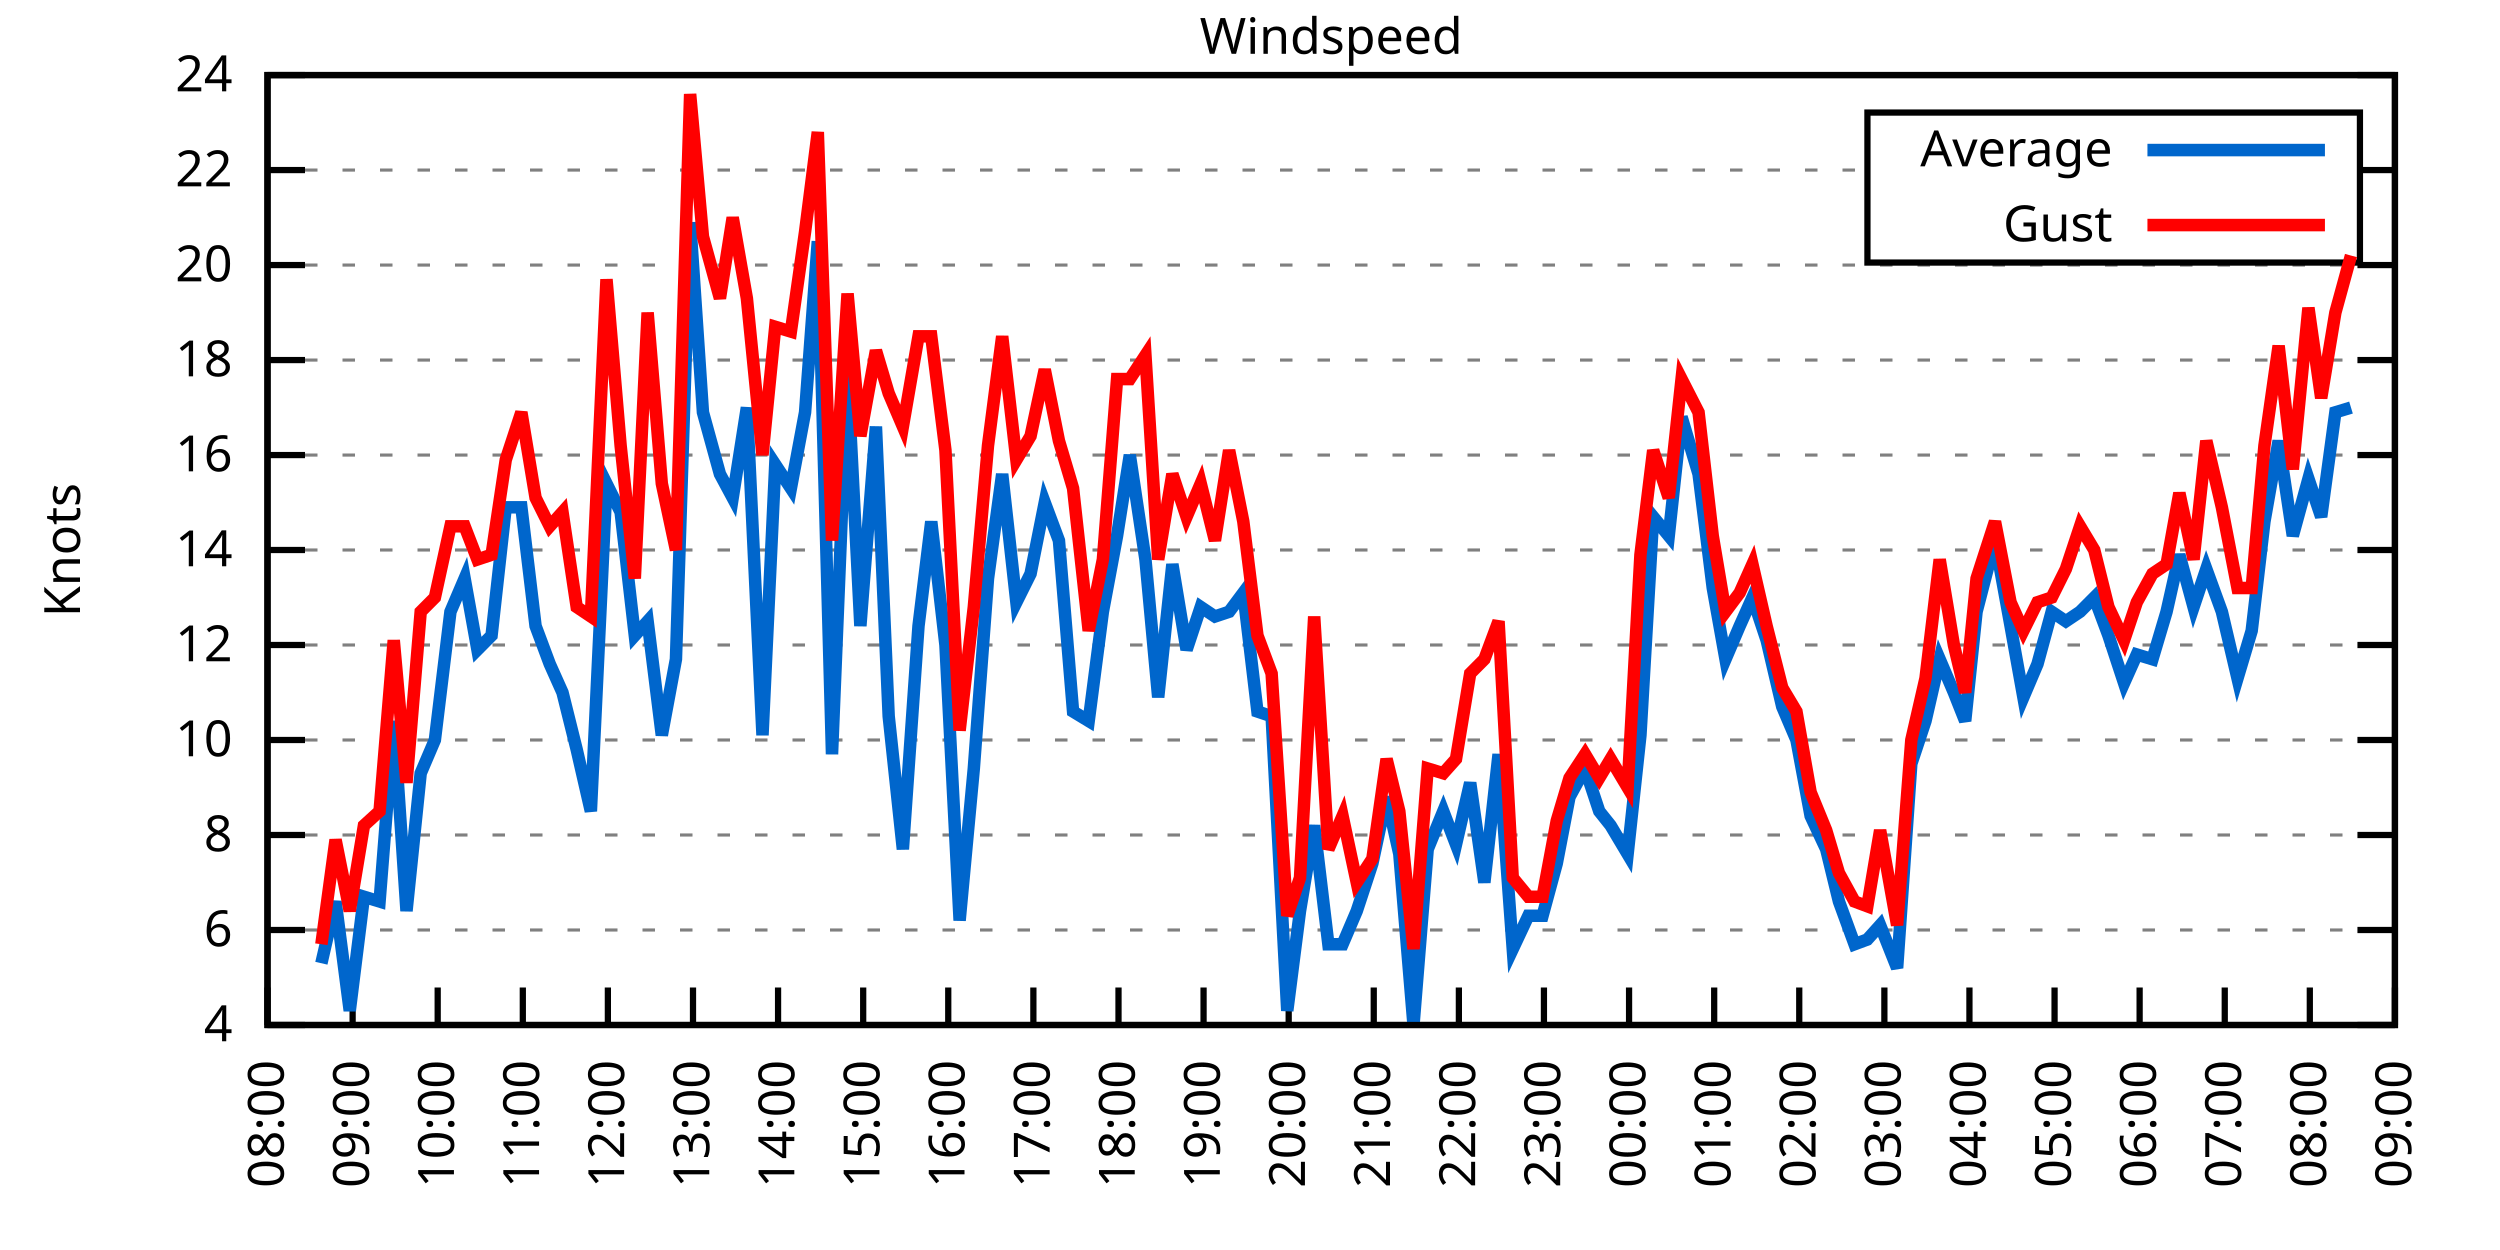
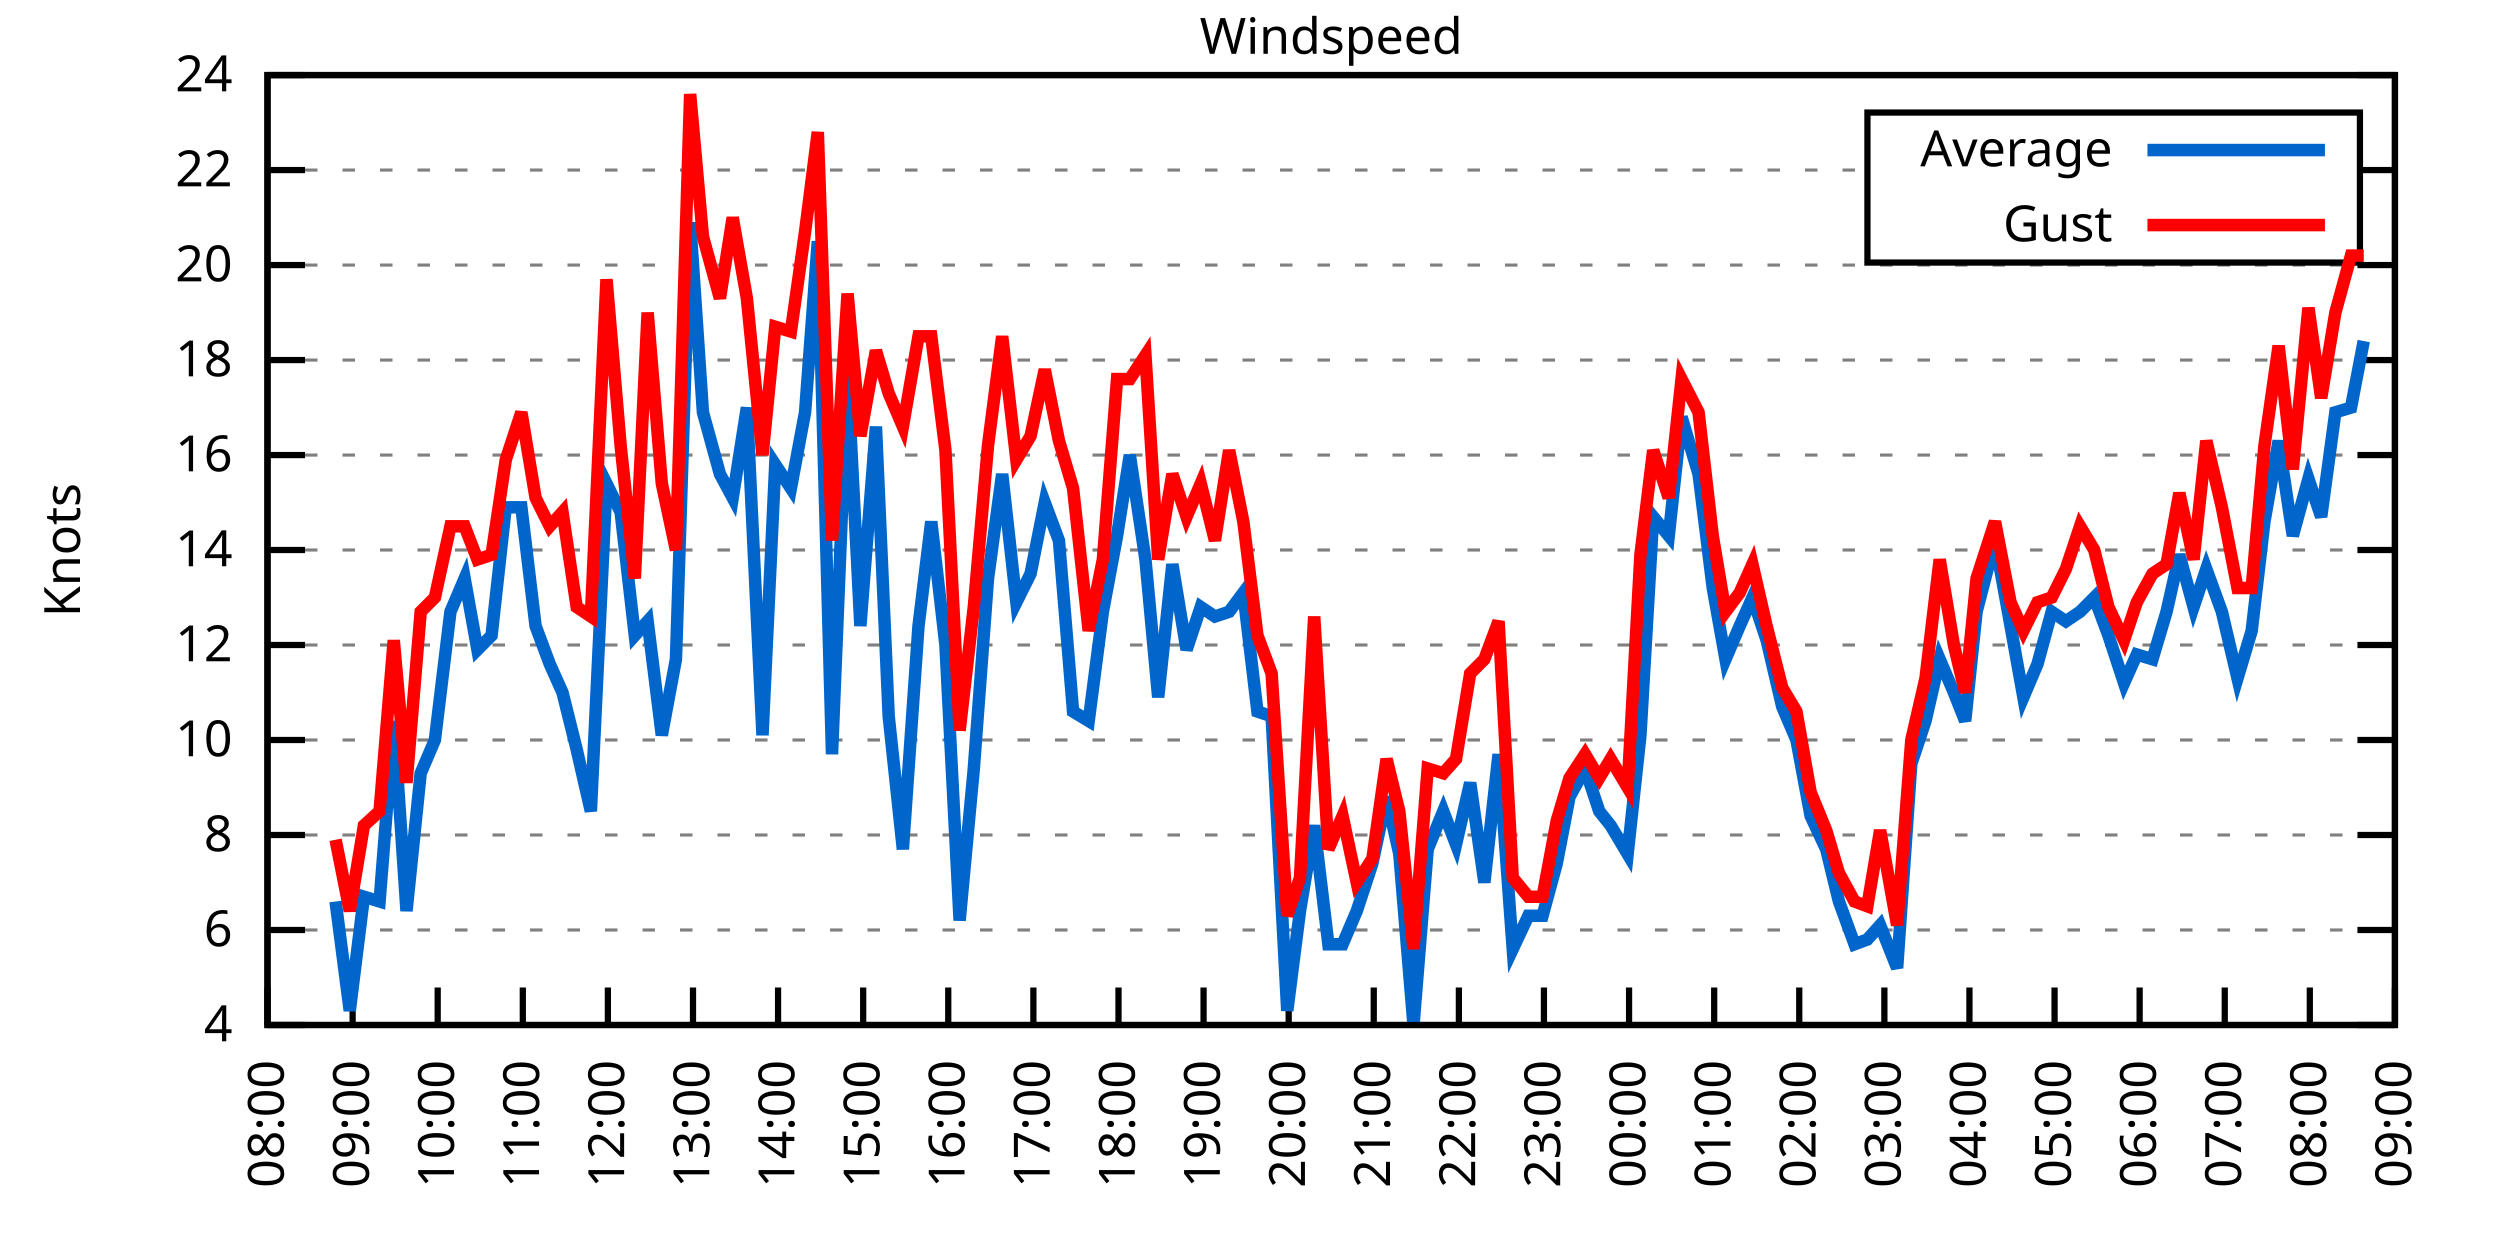
<svg xmlns="http://www.w3.org/2000/svg" xmlns:xlink="http://www.w3.org/1999/xlink" width="400" height="200" viewBox="0 0 400 200">
  <g id="gnuplot_canvas">
    <rect x="0" y="0" width="400" height="200" fill="none" />
    <defs>
      <circle id="gpDot" r="0.5" stroke-width="0.5" stroke="currentColor" />
      <path id="gpPt0" stroke-width="0.333" stroke="currentColor" d="M-1,0 h2 M0,-1 v2" />
      <path id="gpPt1" stroke-width="0.333" stroke="currentColor" d="M-1,-1 L1,1 M1,-1 L-1,1" />
      <path id="gpPt2" stroke-width="0.333" stroke="currentColor" d="M-1,0 L1,0 M0,-1 L0,1 M-1,-1 L1,1 M-1,1 L1,-1" />
      <rect id="gpPt3" stroke-width="0.333" stroke="currentColor" x="-1" y="-1" width="2" height="2" />
      <rect id="gpPt4" stroke-width="0.333" stroke="currentColor" fill="currentColor" x="-1" y="-1" width="2" height="2" />
      <circle id="gpPt5" stroke-width="0.333" stroke="currentColor" cx="0" cy="0" r="1" />
      <use xlink:href="#gpPt5" id="gpPt6" fill="currentColor" stroke="none" />
      <path id="gpPt7" stroke-width="0.333" stroke="currentColor" d="M0,-1.33 L-1.33,0.67 L1.33,0.67 z" />
      <use xlink:href="#gpPt7" id="gpPt8" fill="currentColor" stroke="none" />
      <use xlink:href="#gpPt7" id="gpPt9" stroke="currentColor" transform="rotate(180)" />
      <use xlink:href="#gpPt9" id="gpPt10" fill="currentColor" stroke="none" />
      <use xlink:href="#gpPt3" id="gpPt11" stroke="currentColor" transform="rotate(45)" />
      <use xlink:href="#gpPt11" id="gpPt12" fill="currentColor" stroke="none" />
      <path id="gpPt13" stroke-width="0.333" stroke="currentColor" d="M0,1.330 L1.265,0.411 L0.782,-1.067 L-0.782,-1.076 L-1.265,0.411 z" />
      <use xlink:href="#gpPt13" id="gpPt14" fill="currentColor" stroke="none" />
      <filter id="textbox" filterUnits="objectBoundingBox" x="0" y="0" height="1" width="1">
        <feFlood flood-color="white" flood-opacity="1" result="bgnd" />
        <feComposite in="SourceGraphic" in2="bgnd" operator="atop" />
      </filter>
      <filter id="greybox" filterUnits="objectBoundingBox" x="0" y="0" height="1" width="1">
        <feFlood flood-color="lightgrey" flood-opacity="1" result="grey" />
        <feComposite in="SourceGraphic" in2="grey" operator="atop" />
      </filter>
    </defs>
    <g fill="none" color="white" stroke="currentColor" stroke-width="1.00" stroke-linecap="butt" stroke-linejoin="miter">
</g>
    <g fill="none" color="black" stroke="currentColor" stroke-width="1.00" stroke-linecap="butt" stroke-linejoin="miter">
      <g stroke="none" shape-rendering="crispEdges">
        <polygon fill="rgb(255, 255, 255)" points="42.80,164.00 383.18,164.00 383.18,12.02 42.80,12.02 " />
      </g>
    </g>
    <g fill="none" color="black" stroke="currentColor" stroke-width="1.00" stroke-linecap="butt" stroke-linejoin="miter">
</g>
    <g fill="none" color="black" stroke="black" stroke-width="0.50" stroke-linecap="butt" stroke-linejoin="miter">
</g>
    <g fill="none" color="gray" stroke="currentColor" stroke-width="0.50" stroke-linecap="butt" stroke-linejoin="miter">
      <path stroke="gray" stroke-dasharray="2,4" class="gridline" d="M42.80,164.00 L383.19,164.00  " />
    </g>
    <g fill="none" color="gray" stroke="gray" stroke-width="1.00" stroke-linecap="butt" stroke-linejoin="miter">
</g>
    <g fill="none" color="black" stroke="currentColor" stroke-width="1.00" stroke-linecap="butt" stroke-linejoin="miter">
      <path stroke="black" d="M42.80,164.00 L48.80,164.00 M383.19,164.00 L377.19,164.00  " />
      <g transform="translate(37.20,166.60)" stroke="none" fill="black" font-family="Sans" font-size="8.00" text-anchor="end">
        <text>
          <tspan font-family="Sans"> 4</tspan>
        </text>
      </g>
    </g>
    <g fill="none" color="black" stroke="currentColor" stroke-width="1.00" stroke-linecap="butt" stroke-linejoin="miter">
</g>
    <g fill="none" color="black" stroke="black" stroke-width="0.50" stroke-linecap="butt" stroke-linejoin="miter">
</g>
    <g fill="none" color="gray" stroke="currentColor" stroke-width="0.50" stroke-linecap="butt" stroke-linejoin="miter">
      <path stroke="gray" stroke-dasharray="2,4" class="gridline" d="M42.80,148.80 L383.19,148.80  " />
    </g>
    <g fill="none" color="gray" stroke="gray" stroke-width="1.00" stroke-linecap="butt" stroke-linejoin="miter">
</g>
    <g fill="none" color="black" stroke="currentColor" stroke-width="1.00" stroke-linecap="butt" stroke-linejoin="miter">
      <path stroke="black" d="M42.80,148.80 L48.80,148.80 M383.19,148.80 L377.19,148.80  " />
      <g transform="translate(37.20,151.40)" stroke="none" fill="black" font-family="Sans" font-size="8.00" text-anchor="end">
        <text>
          <tspan font-family="Sans"> 6</tspan>
        </text>
      </g>
    </g>
    <g fill="none" color="black" stroke="currentColor" stroke-width="1.00" stroke-linecap="butt" stroke-linejoin="miter">
</g>
    <g fill="none" color="black" stroke="black" stroke-width="0.50" stroke-linecap="butt" stroke-linejoin="miter">
</g>
    <g fill="none" color="gray" stroke="currentColor" stroke-width="0.50" stroke-linecap="butt" stroke-linejoin="miter">
      <path stroke="gray" stroke-dasharray="2,4" class="gridline" d="M42.80,133.60 L383.19,133.60  " />
    </g>
    <g fill="none" color="gray" stroke="gray" stroke-width="1.00" stroke-linecap="butt" stroke-linejoin="miter">
</g>
    <g fill="none" color="black" stroke="currentColor" stroke-width="1.00" stroke-linecap="butt" stroke-linejoin="miter">
      <path stroke="black" d="M42.80,133.60 L48.80,133.60 M383.19,133.60 L377.19,133.60  " />
      <g transform="translate(37.20,136.20)" stroke="none" fill="black" font-family="Sans" font-size="8.00" text-anchor="end">
        <text>
          <tspan font-family="Sans"> 8</tspan>
        </text>
      </g>
    </g>
    <g fill="none" color="black" stroke="currentColor" stroke-width="1.00" stroke-linecap="butt" stroke-linejoin="miter">
</g>
    <g fill="none" color="black" stroke="black" stroke-width="0.50" stroke-linecap="butt" stroke-linejoin="miter">
</g>
    <g fill="none" color="gray" stroke="currentColor" stroke-width="0.50" stroke-linecap="butt" stroke-linejoin="miter">
      <path stroke="gray" stroke-dasharray="2,4" class="gridline" d="M42.80,118.40 L383.19,118.40  " />
    </g>
    <g fill="none" color="gray" stroke="gray" stroke-width="1.00" stroke-linecap="butt" stroke-linejoin="miter">
</g>
    <g fill="none" color="black" stroke="currentColor" stroke-width="1.00" stroke-linecap="butt" stroke-linejoin="miter">
      <path stroke="black" d="M42.80,118.40 L48.80,118.40 M383.19,118.40 L377.19,118.40  " />
      <g transform="translate(37.20,121.00)" stroke="none" fill="black" font-family="Sans" font-size="8.00" text-anchor="end">
        <text>
          <tspan font-family="Sans"> 10</tspan>
        </text>
      </g>
    </g>
    <g fill="none" color="black" stroke="currentColor" stroke-width="1.00" stroke-linecap="butt" stroke-linejoin="miter">
</g>
    <g fill="none" color="black" stroke="black" stroke-width="0.50" stroke-linecap="butt" stroke-linejoin="miter">
</g>
    <g fill="none" color="gray" stroke="currentColor" stroke-width="0.50" stroke-linecap="butt" stroke-linejoin="miter">
      <path stroke="gray" stroke-dasharray="2,4" class="gridline" d="M42.80,103.20 L383.19,103.20  " />
    </g>
    <g fill="none" color="gray" stroke="gray" stroke-width="1.00" stroke-linecap="butt" stroke-linejoin="miter">
</g>
    <g fill="none" color="black" stroke="currentColor" stroke-width="1.00" stroke-linecap="butt" stroke-linejoin="miter">
      <path stroke="black" d="M42.80,103.20 L48.80,103.20 M383.19,103.20 L377.19,103.20  " />
      <g transform="translate(37.20,105.80)" stroke="none" fill="black" font-family="Sans" font-size="8.00" text-anchor="end">
        <text>
          <tspan font-family="Sans"> 12</tspan>
        </text>
      </g>
    </g>
    <g fill="none" color="black" stroke="currentColor" stroke-width="1.00" stroke-linecap="butt" stroke-linejoin="miter">
</g>
    <g fill="none" color="black" stroke="black" stroke-width="0.50" stroke-linecap="butt" stroke-linejoin="miter">
</g>
    <g fill="none" color="gray" stroke="currentColor" stroke-width="0.50" stroke-linecap="butt" stroke-linejoin="miter">
      <path stroke="gray" stroke-dasharray="2,4" class="gridline" d="M42.80,88.00 L383.19,88.00  " />
    </g>
    <g fill="none" color="gray" stroke="gray" stroke-width="1.00" stroke-linecap="butt" stroke-linejoin="miter">
</g>
    <g fill="none" color="black" stroke="currentColor" stroke-width="1.00" stroke-linecap="butt" stroke-linejoin="miter">
      <path stroke="black" d="M42.80,88.00 L48.80,88.00 M383.19,88.00 L377.19,88.00  " />
      <g transform="translate(37.20,90.60)" stroke="none" fill="black" font-family="Sans" font-size="8.00" text-anchor="end">
        <text>
          <tspan font-family="Sans"> 14</tspan>
        </text>
      </g>
    </g>
    <g fill="none" color="black" stroke="currentColor" stroke-width="1.00" stroke-linecap="butt" stroke-linejoin="miter">
</g>
    <g fill="none" color="black" stroke="black" stroke-width="0.50" stroke-linecap="butt" stroke-linejoin="miter">
</g>
    <g fill="none" color="gray" stroke="currentColor" stroke-width="0.50" stroke-linecap="butt" stroke-linejoin="miter">
      <path stroke="gray" stroke-dasharray="2,4" class="gridline" d="M42.80,72.81 L383.19,72.81  " />
    </g>
    <g fill="none" color="gray" stroke="gray" stroke-width="1.00" stroke-linecap="butt" stroke-linejoin="miter">
</g>
    <g fill="none" color="black" stroke="currentColor" stroke-width="1.00" stroke-linecap="butt" stroke-linejoin="miter">
      <path stroke="black" d="M42.80,72.81 L48.80,72.81 M383.19,72.81 L377.19,72.81  " />
      <g transform="translate(37.20,75.41)" stroke="none" fill="black" font-family="Sans" font-size="8.00" text-anchor="end">
        <text>
          <tspan font-family="Sans"> 16</tspan>
        </text>
      </g>
    </g>
    <g fill="none" color="black" stroke="currentColor" stroke-width="1.00" stroke-linecap="butt" stroke-linejoin="miter">
</g>
    <g fill="none" color="black" stroke="black" stroke-width="0.50" stroke-linecap="butt" stroke-linejoin="miter">
</g>
    <g fill="none" color="gray" stroke="currentColor" stroke-width="0.50" stroke-linecap="butt" stroke-linejoin="miter">
      <path stroke="gray" stroke-dasharray="2,4" class="gridline" d="M42.80,57.61 L383.19,57.61  " />
    </g>
    <g fill="none" color="gray" stroke="gray" stroke-width="1.00" stroke-linecap="butt" stroke-linejoin="miter">
</g>
    <g fill="none" color="black" stroke="currentColor" stroke-width="1.00" stroke-linecap="butt" stroke-linejoin="miter">
      <path stroke="black" d="M42.80,57.61 L48.80,57.61 M383.19,57.61 L377.19,57.61  " />
      <g transform="translate(37.20,60.21)" stroke="none" fill="black" font-family="Sans" font-size="8.00" text-anchor="end">
        <text>
          <tspan font-family="Sans"> 18</tspan>
        </text>
      </g>
    </g>
    <g fill="none" color="black" stroke="currentColor" stroke-width="1.00" stroke-linecap="butt" stroke-linejoin="miter">
</g>
    <g fill="none" color="black" stroke="black" stroke-width="0.50" stroke-linecap="butt" stroke-linejoin="miter">
</g>
    <g fill="none" color="gray" stroke="currentColor" stroke-width="0.50" stroke-linecap="butt" stroke-linejoin="miter">
      <path stroke="gray" stroke-dasharray="2,4" class="gridline" d="M42.80,42.41 L383.19,42.41  " />
    </g>
    <g fill="none" color="gray" stroke="gray" stroke-width="1.00" stroke-linecap="butt" stroke-linejoin="miter">
</g>
    <g fill="none" color="black" stroke="currentColor" stroke-width="1.00" stroke-linecap="butt" stroke-linejoin="miter">
      <path stroke="black" d="M42.80,42.41 L48.80,42.41 M383.19,42.41 L377.19,42.41  " />
      <g transform="translate(37.20,45.01)" stroke="none" fill="black" font-family="Sans" font-size="8.00" text-anchor="end">
        <text>
          <tspan font-family="Sans"> 20</tspan>
        </text>
      </g>
    </g>
    <g fill="none" color="black" stroke="currentColor" stroke-width="1.00" stroke-linecap="butt" stroke-linejoin="miter">
</g>
    <g fill="none" color="black" stroke="black" stroke-width="0.50" stroke-linecap="butt" stroke-linejoin="miter">
</g>
    <g fill="none" color="gray" stroke="currentColor" stroke-width="0.50" stroke-linecap="butt" stroke-linejoin="miter">
      <path stroke="gray" stroke-dasharray="2,4" class="gridline" d="M42.80,27.21 L298.79,27.21 M377.59,27.21 L383.19,27.21  " />
    </g>
    <g fill="none" color="gray" stroke="gray" stroke-width="1.00" stroke-linecap="butt" stroke-linejoin="miter">
</g>
    <g fill="none" color="black" stroke="currentColor" stroke-width="1.00" stroke-linecap="butt" stroke-linejoin="miter">
      <path stroke="black" d="M42.80,27.21 L48.80,27.21 M383.19,27.21 L377.19,27.21  " />
      <g transform="translate(37.20,29.81)" stroke="none" fill="black" font-family="Sans" font-size="8.00" text-anchor="end">
        <text>
          <tspan font-family="Sans"> 22</tspan>
        </text>
      </g>
    </g>
    <g fill="none" color="black" stroke="currentColor" stroke-width="1.00" stroke-linecap="butt" stroke-linejoin="miter">
</g>
    <g fill="none" color="black" stroke="black" stroke-width="0.50" stroke-linecap="butt" stroke-linejoin="miter">
</g>
    <g fill="none" color="gray" stroke="currentColor" stroke-width="0.50" stroke-linecap="butt" stroke-linejoin="miter">
      <path stroke="gray" stroke-dasharray="2,4" class="gridline" d="M42.80,12.01 L383.19,12.01  " />
    </g>
    <g fill="none" color="gray" stroke="gray" stroke-width="1.00" stroke-linecap="butt" stroke-linejoin="miter">
</g>
    <g fill="none" color="black" stroke="currentColor" stroke-width="1.00" stroke-linecap="butt" stroke-linejoin="miter">
      <path stroke="black" d="M42.80,12.01 L48.80,12.01 M383.19,12.01 L377.19,12.01  " />
      <g transform="translate(37.20,14.61)" stroke="none" fill="black" font-family="Sans" font-size="8.00" text-anchor="end">
        <text>
          <tspan font-family="Sans"> 24</tspan>
        </text>
      </g>
    </g>
    <g fill="none" color="black" stroke="currentColor" stroke-width="1.00" stroke-linecap="butt" stroke-linejoin="miter">
      <path stroke="black" d="M42.80,164.00 L42.80,158.00  " />
      <g transform="translate(45.40,169.60) rotate(270.00)" stroke="none" fill="black" font-family="Sans" font-size="8.00" text-anchor="end">
        <text>
          <tspan font-family="Sans">08:00</tspan>
        </text>
      </g>
    </g>
    <g fill="none" color="black" stroke="currentColor" stroke-width="1.00" stroke-linecap="butt" stroke-linejoin="miter">
      <path stroke="black" d="M56.42,164.00 L56.42,158.00  " />
      <g transform="translate(59.02,169.60) rotate(270.00)" stroke="none" fill="black" font-family="Sans" font-size="8.00" text-anchor="end">
        <text>
          <tspan font-family="Sans">09:00</tspan>
        </text>
      </g>
    </g>
    <g fill="none" color="black" stroke="currentColor" stroke-width="1.00" stroke-linecap="butt" stroke-linejoin="miter">
      <path stroke="black" d="M70.03,164.00 L70.03,158.00  " />
      <g transform="translate(72.63,169.60) rotate(270.00)" stroke="none" fill="black" font-family="Sans" font-size="8.00" text-anchor="end">
        <text>
          <tspan font-family="Sans">10:00</tspan>
        </text>
      </g>
    </g>
    <g fill="none" color="black" stroke="currentColor" stroke-width="1.00" stroke-linecap="butt" stroke-linejoin="miter">
      <path stroke="black" d="M83.65,164.00 L83.65,158.00  " />
      <g transform="translate(86.25,169.60) rotate(270.00)" stroke="none" fill="black" font-family="Sans" font-size="8.00" text-anchor="end">
        <text>
          <tspan font-family="Sans">11:00</tspan>
        </text>
      </g>
    </g>
    <g fill="none" color="black" stroke="currentColor" stroke-width="1.00" stroke-linecap="butt" stroke-linejoin="miter">
      <path stroke="black" d="M97.26,164.00 L97.26,158.00  " />
      <g transform="translate(99.86,169.60) rotate(270.00)" stroke="none" fill="black" font-family="Sans" font-size="8.00" text-anchor="end">
        <text>
          <tspan font-family="Sans">12:00</tspan>
        </text>
      </g>
    </g>
    <g fill="none" color="black" stroke="currentColor" stroke-width="1.00" stroke-linecap="butt" stroke-linejoin="miter">
      <path stroke="black" d="M110.88,164.00 L110.88,158.00  " />
      <g transform="translate(113.48,169.60) rotate(270.00)" stroke="none" fill="black" font-family="Sans" font-size="8.00" text-anchor="end">
        <text>
          <tspan font-family="Sans">13:00</tspan>
        </text>
      </g>
    </g>
    <g fill="none" color="black" stroke="currentColor" stroke-width="1.00" stroke-linecap="butt" stroke-linejoin="miter">
      <path stroke="black" d="M124.49,164.00 L124.49,158.00  " />
      <g transform="translate(127.09,169.60) rotate(270.00)" stroke="none" fill="black" font-family="Sans" font-size="8.00" text-anchor="end">
        <text>
          <tspan font-family="Sans">14:00</tspan>
        </text>
      </g>
    </g>
    <g fill="none" color="black" stroke="currentColor" stroke-width="1.00" stroke-linecap="butt" stroke-linejoin="miter">
      <path stroke="black" d="M138.11,164.00 L138.11,158.00  " />
      <g transform="translate(140.71,169.60) rotate(270.00)" stroke="none" fill="black" font-family="Sans" font-size="8.00" text-anchor="end">
        <text>
          <tspan font-family="Sans">15:00</tspan>
        </text>
      </g>
    </g>
    <g fill="none" color="black" stroke="currentColor" stroke-width="1.00" stroke-linecap="butt" stroke-linejoin="miter">
      <path stroke="black" d="M151.72,164.00 L151.72,158.00  " />
      <g transform="translate(154.32,169.60) rotate(270.00)" stroke="none" fill="black" font-family="Sans" font-size="8.00" text-anchor="end">
        <text>
          <tspan font-family="Sans">16:00</tspan>
        </text>
      </g>
    </g>
    <g fill="none" color="black" stroke="currentColor" stroke-width="1.00" stroke-linecap="butt" stroke-linejoin="miter">
      <path stroke="black" d="M165.34,164.00 L165.34,158.00  " />
      <g transform="translate(167.94,169.60) rotate(270.00)" stroke="none" fill="black" font-family="Sans" font-size="8.00" text-anchor="end">
        <text>
          <tspan font-family="Sans">17:00</tspan>
        </text>
      </g>
    </g>
    <g fill="none" color="black" stroke="currentColor" stroke-width="1.00" stroke-linecap="butt" stroke-linejoin="miter">
      <path stroke="black" d="M178.96,164.00 L178.96,158.00  " />
      <g transform="translate(181.56,169.60) rotate(270.00)" stroke="none" fill="black" font-family="Sans" font-size="8.00" text-anchor="end">
        <text>
          <tspan font-family="Sans">18:00</tspan>
        </text>
      </g>
    </g>
    <g fill="none" color="black" stroke="currentColor" stroke-width="1.00" stroke-linecap="butt" stroke-linejoin="miter">
      <path stroke="black" d="M192.57,164.00 L192.57,158.00  " />
      <g transform="translate(195.17,169.60) rotate(270.00)" stroke="none" fill="black" font-family="Sans" font-size="8.00" text-anchor="end">
        <text>
          <tspan font-family="Sans">19:00</tspan>
        </text>
      </g>
    </g>
    <g fill="none" color="black" stroke="currentColor" stroke-width="1.00" stroke-linecap="butt" stroke-linejoin="miter">
      <path stroke="black" d="M206.19,164.00 L206.19,158.00  " />
      <g transform="translate(208.79,169.60) rotate(270.00)" stroke="none" fill="black" font-family="Sans" font-size="8.00" text-anchor="end">
        <text>
          <tspan font-family="Sans">20:00</tspan>
        </text>
      </g>
    </g>
    <g fill="none" color="black" stroke="currentColor" stroke-width="1.00" stroke-linecap="butt" stroke-linejoin="miter">
      <path stroke="black" d="M219.80,164.00 L219.80,158.00  " />
      <g transform="translate(222.40,169.60) rotate(270.00)" stroke="none" fill="black" font-family="Sans" font-size="8.00" text-anchor="end">
        <text>
          <tspan font-family="Sans">21:00</tspan>
        </text>
      </g>
    </g>
    <g fill="none" color="black" stroke="currentColor" stroke-width="1.00" stroke-linecap="butt" stroke-linejoin="miter">
      <path stroke="black" d="M233.42,164.00 L233.42,158.00  " />
      <g transform="translate(236.02,169.60) rotate(270.00)" stroke="none" fill="black" font-family="Sans" font-size="8.00" text-anchor="end">
        <text>
          <tspan font-family="Sans">22:00</tspan>
        </text>
      </g>
    </g>
    <g fill="none" color="black" stroke="currentColor" stroke-width="1.00" stroke-linecap="butt" stroke-linejoin="miter">
      <path stroke="black" d="M247.03,164.00 L247.03,158.00  " />
      <g transform="translate(249.63,169.60) rotate(270.00)" stroke="none" fill="black" font-family="Sans" font-size="8.00" text-anchor="end">
        <text>
          <tspan font-family="Sans">23:00</tspan>
        </text>
      </g>
    </g>
    <g fill="none" color="black" stroke="currentColor" stroke-width="1.00" stroke-linecap="butt" stroke-linejoin="miter">
      <path stroke="black" d="M260.65,164.00 L260.65,158.00  " />
      <g transform="translate(263.25,169.60) rotate(270.00)" stroke="none" fill="black" font-family="Sans" font-size="8.00" text-anchor="end">
        <text>
          <tspan font-family="Sans">00:00</tspan>
        </text>
      </g>
    </g>
    <g fill="none" color="black" stroke="currentColor" stroke-width="1.00" stroke-linecap="butt" stroke-linejoin="miter">
      <path stroke="black" d="M274.27,164.00 L274.27,158.00  " />
      <g transform="translate(276.87,169.60) rotate(270.00)" stroke="none" fill="black" font-family="Sans" font-size="8.00" text-anchor="end">
        <text>
          <tspan font-family="Sans">01:00</tspan>
        </text>
      </g>
    </g>
    <g fill="none" color="black" stroke="currentColor" stroke-width="1.00" stroke-linecap="butt" stroke-linejoin="miter">
      <path stroke="black" d="M287.88,164.00 L287.88,158.00  " />
      <g transform="translate(290.48,169.60) rotate(270.00)" stroke="none" fill="black" font-family="Sans" font-size="8.00" text-anchor="end">
        <text>
          <tspan font-family="Sans">02:00</tspan>
        </text>
      </g>
    </g>
    <g fill="none" color="black" stroke="currentColor" stroke-width="1.00" stroke-linecap="butt" stroke-linejoin="miter">
      <path stroke="black" d="M301.50,164.00 L301.50,158.00  " />
      <g transform="translate(304.10,169.60) rotate(270.00)" stroke="none" fill="black" font-family="Sans" font-size="8.00" text-anchor="end">
        <text>
          <tspan font-family="Sans">03:00</tspan>
        </text>
      </g>
    </g>
    <g fill="none" color="black" stroke="currentColor" stroke-width="1.00" stroke-linecap="butt" stroke-linejoin="miter">
      <path stroke="black" d="M315.11,164.00 L315.11,158.00  " />
      <g transform="translate(317.71,169.60) rotate(270.00)" stroke="none" fill="black" font-family="Sans" font-size="8.00" text-anchor="end">
        <text>
          <tspan font-family="Sans">04:00</tspan>
        </text>
      </g>
    </g>
    <g fill="none" color="black" stroke="currentColor" stroke-width="1.00" stroke-linecap="butt" stroke-linejoin="miter">
      <path stroke="black" d="M328.73,164.00 L328.73,158.00  " />
      <g transform="translate(331.33,169.60) rotate(270.00)" stroke="none" fill="black" font-family="Sans" font-size="8.00" text-anchor="end">
        <text>
          <tspan font-family="Sans">05:00</tspan>
        </text>
      </g>
    </g>
    <g fill="none" color="black" stroke="currentColor" stroke-width="1.00" stroke-linecap="butt" stroke-linejoin="miter">
      <path stroke="black" d="M342.34,164.00 L342.34,158.00  " />
      <g transform="translate(344.94,169.60) rotate(270.00)" stroke="none" fill="black" font-family="Sans" font-size="8.00" text-anchor="end">
        <text>
          <tspan font-family="Sans">06:00</tspan>
        </text>
      </g>
    </g>
    <g fill="none" color="black" stroke="currentColor" stroke-width="1.00" stroke-linecap="butt" stroke-linejoin="miter">
      <path stroke="black" d="M355.96,164.00 L355.96,158.00  " />
      <g transform="translate(358.56,169.60) rotate(270.00)" stroke="none" fill="black" font-family="Sans" font-size="8.00" text-anchor="end">
        <text>
          <tspan font-family="Sans">07:00</tspan>
        </text>
      </g>
    </g>
    <g fill="none" color="black" stroke="currentColor" stroke-width="1.00" stroke-linecap="butt" stroke-linejoin="miter">
      <path stroke="black" d="M369.57,164.00 L369.57,158.00  " />
      <g transform="translate(372.17,169.60) rotate(270.00)" stroke="none" fill="black" font-family="Sans" font-size="8.00" text-anchor="end">
        <text>
          <tspan font-family="Sans">08:00</tspan>
        </text>
      </g>
    </g>
    <g fill="none" color="black" stroke="currentColor" stroke-width="1.00" stroke-linecap="butt" stroke-linejoin="miter">
      <path stroke="black" d="M383.19,164.00 L383.19,158.00  " />
      <g transform="translate(385.79,169.60) rotate(270.00)" stroke="none" fill="black" font-family="Sans" font-size="8.00" text-anchor="end">
        <text>
          <tspan font-family="Sans">09:00</tspan>
        </text>
      </g>
    </g>
    <g fill="none" color="black" stroke="currentColor" stroke-width="1.00" stroke-linecap="butt" stroke-linejoin="miter">
</g>
    <g fill="none" color="black" stroke="currentColor" stroke-width="1.00" stroke-linecap="butt" stroke-linejoin="miter">
      <path stroke="black" d="M42.80,12.01 L42.80,164.00 L383.19,164.00 L383.19,12.01 L42.80,12.01 Z  " />
    </g>
    <g fill="none" color="black" stroke="currentColor" stroke-width="1.00" stroke-linecap="butt" stroke-linejoin="miter">
</g>
    <g fill="none" color="black" stroke="currentColor" stroke-width="1.00" stroke-linecap="butt" stroke-linejoin="miter">
      <path stroke="black" d="M298.79,42.01 L298.79,18.01 L377.59,18.01 L377.59,42.01 L298.79,42.01 Z  " />
    </g>
    <g id="Windspeed_plot_1">
      <g fill="none" color="white" stroke="black" stroke-width="2.00" stroke-linecap="butt" stroke-linejoin="miter">
</g>
      <g fill="none" color="black" stroke="currentColor" stroke-width="2.00" stroke-linecap="butt" stroke-linejoin="miter">
        <g transform="translate(337.99,26.61)" stroke="none" fill="black" font-family="Sans" font-size="8.00" text-anchor="end">
          <text>
            <tspan font-family="Sans">Average</tspan>
          </text>
        </g>
      </g>
      <g fill="none" color="black" stroke="currentColor" stroke-width="2.00" stroke-linecap="butt" stroke-linejoin="miter">
-         <path stroke="rgb(  0, 102, 204)" d="M343.59,24.01 L371.99,24.01 M51.42,154.12 L53.69,144.24 L55.96,161.72 L58.23,143.48 L60.73,144.24 L63.00,115.36   L65.04,145.76 L67.31,123.72 L69.58,118.40 L72.07,97.88 L74.34,92.56 L76.39,103.96 L78.65,101.68 L80.92,81.17   L83.42,81.17 L85.69,100.16 L87.96,106.24 L90.00,110.80 L92.27,119.92 L94.54,129.80 L97.04,77.37 L99.30,81.93   L101.57,101.68 L103.62,99.40 L105.89,117.64 L108.15,105.48 L110.42,35.57 L112.47,65.97 L115.19,75.85 L117.23,79.65   L119.50,65.21 L122.00,117.64 L124.04,74.33 L126.54,78.13 L128.81,65.97 L130.85,38.61 L133.12,120.68 L135.61,59.89   L137.66,100.16 L140.15,68.25 L142.19,114.60 L144.46,135.88 L146.96,100.16 L149.00,83.45 L151.27,103.20 L153.54,147.28   L155.81,122.96 L158.08,92.56 L160.35,75.85 L162.62,96.36 L164.89,91.80 L167.16,80.41 L169.43,86.49 L171.69,113.84   L174.19,115.36 L176.46,97.88 L178.73,85.73 L180.77,72.81 L183.27,89.52 L185.31,111.56 L187.58,90.28 L189.85,103.96   L192.12,97.12 L194.39,98.64 L196.66,97.88 L198.93,94.84 L201.19,113.84 L203.46,114.60 L205.96,161.72 L208.00,145.76   L210.27,132.08 L212.54,151.08 L214.81,151.08 L217.08,145.76 L219.58,138.16 L221.85,127.52 L223.89,136.64 L226.16,164.00   L228.43,135.88 L230.92,129.80 L232.96,135.12 L235.23,125.24 L237.50,141.20 L239.77,120.68 L242.04,151.84 L244.54,146.52   L246.81,146.52 L249.08,138.16 L251.12,127.52 L253.61,122.96 L255.88,129.80 L257.70,132.08 L260.42,136.64 L262.47,117.64   L264.51,82.69 L267.00,85.73 L269.05,66.73 L271.77,75.85 L274.04,94.08 L276.08,105.48 L278.35,100.16 L280.39,95.60   L282.66,102.44 L285.16,113.08 L287.43,118.40 L289.70,130.56 L292.19,135.88 L294.23,144.24 L296.73,151.08 L298.77,150.32   L300.82,148.04 L303.54,154.88 L305.81,122.20 L308.08,115.36 L310.35,105.48 L312.62,110.80 L314.43,115.36 L316.25,97.88   L319.20,86.49 L321.69,100.16 L323.74,111.56 L326.00,106.24 L328.27,97.88 L330.54,99.40 L332.81,97.88 L335.08,95.60   L337.35,101.68 L339.85,109.28 L341.89,104.72 L344.39,105.48 L346.65,97.88 L348.70,88.76 L350.97,97.12 L353.01,91.04   L355.50,97.88 L358.00,108.52 L360.27,100.92 L362.31,83.45 L364.58,70.53 L366.85,85.73 L369.35,76.61 L371.39,82.69   L373.66,65.97 L376.16,65.21  " />
+         <path stroke="rgb(  0, 102, 204)" d="M343.59,24.01 L371.99,24.01 M53.69,144.24 L55.96,161.72 L58.23,143.48 L60.73,144.24 L63.00,115.36 L65.04,145.76   L67.31,123.72 L69.58,118.40 L72.07,97.88 L74.34,92.56 L76.39,103.96 L78.65,101.68 L80.92,81.17 L83.42,81.17   L85.69,100.16 L87.96,106.24 L90.00,110.80 L92.27,119.92 L94.54,129.80 L97.04,77.37 L99.30,81.93 L101.57,101.68   L103.62,99.40 L105.89,117.64 L108.15,105.48 L110.42,35.57 L112.47,65.97 L115.19,75.85 L117.23,79.65 L119.50,65.21   L122.00,117.64 L124.04,74.33 L126.54,78.13 L128.81,65.97 L130.85,38.61 L133.12,120.68 L135.61,59.89 L137.66,100.16   L140.15,68.25 L142.19,114.60 L144.46,135.88 L146.96,100.16 L149.00,83.45 L151.27,103.20 L153.54,147.28 L155.81,122.96   L158.08,92.56 L160.35,75.85 L162.62,96.36 L164.89,91.80 L167.16,80.41 L169.43,86.49 L171.69,113.84 L174.19,115.36   L176.46,97.88 L178.73,85.73 L180.77,72.81 L183.27,89.52 L185.31,111.56 L187.58,90.28 L189.85,103.96 L192.12,97.12   L194.39,98.64 L196.66,97.88 L198.93,94.84 L201.19,113.84 L203.46,114.60 L205.96,161.72 L208.00,145.76 L210.27,132.08   L212.54,151.08 L214.81,151.08 L217.08,145.76 L219.58,138.16 L221.85,127.52 L223.89,136.64 L226.16,164.00 L228.43,135.88   L230.92,129.80 L232.96,135.12 L235.23,125.24 L237.50,141.20 L239.77,120.68 L242.04,151.84 L244.54,146.52 L246.81,146.52   L249.08,138.16 L251.12,127.52 L253.61,122.96 L255.88,129.80 L257.70,132.08 L260.42,136.64 L262.47,117.64 L264.51,82.69   L267.00,85.73 L269.05,66.73 L271.77,75.85 L274.04,94.08 L276.08,105.48 L278.35,100.16 L280.39,95.60 L282.66,102.44   L285.16,113.08 L287.43,118.40 L289.70,130.56 L292.19,135.88 L294.23,144.24 L296.73,151.08 L298.77,150.32 L300.82,148.04   L303.54,154.88 L305.81,122.20 L308.08,115.36 L310.35,105.48 L312.62,110.80 L314.43,115.36 L316.25,97.88 L319.20,86.49   L321.69,100.16 L323.74,111.56 L326.00,106.24 L328.27,97.88 L330.54,99.40 L332.81,97.88 L335.08,95.60 L337.35,101.68   L339.85,109.28 L341.89,104.72 L344.39,105.48 L346.65,97.88 L348.70,88.76 L350.97,97.12 L353.01,91.04 L355.50,97.88   L358.00,108.52 L360.27,100.92 L362.31,83.45 L364.58,70.53 L366.85,85.73 L369.35,76.61 L371.39,82.69 L373.66,65.97   L376.16,65.21 L378.20,54.57  " />
      </g>
    </g>
    <g id="Windspeed_plot_2">
      <g fill="none" color="black" stroke="currentColor" stroke-width="2.00" stroke-linecap="butt" stroke-linejoin="miter">
        <g transform="translate(337.99,38.61)" stroke="none" fill="black" font-family="Sans" font-size="8.00" text-anchor="end">
          <text>
            <tspan font-family="Sans">Gust</tspan>
          </text>
        </g>
      </g>
      <g fill="none" color="black" stroke="currentColor" stroke-width="2.00" stroke-linecap="butt" stroke-linejoin="miter">
-         <path stroke="rgb(255,   0,   0)" d="M343.59,36.01 L371.99,36.01 M51.42,151.08 L53.69,134.36 L55.96,145.76 L58.23,132.08 L60.73,129.80 L63.00,102.44   L65.04,125.24 L67.31,97.88 L69.58,95.60 L72.07,84.21 L74.34,84.21 L76.39,89.52 L78.65,88.76 L80.92,73.57   L83.42,65.97 L85.69,79.65 L87.96,84.21 L90.00,81.93 L92.27,97.12 L94.54,98.64 L97.04,44.69 L99.30,71.29   L101.57,92.56 L103.62,50.01 L105.89,77.37 L108.15,88.00 L110.42,15.05 L112.47,37.85 L115.19,47.73 L117.23,34.81   L119.50,47.73 L122.00,72.81 L124.04,52.29 L126.54,53.05 L128.81,37.09 L130.85,21.13 L133.12,86.49 L135.61,46.97   L137.66,69.77 L140.15,56.09 L142.19,62.93 L144.46,68.25 L146.96,53.81 L149.00,53.81 L151.27,72.05 L153.54,116.88   L155.81,97.12 L158.08,71.29 L160.35,53.81 L162.62,73.57 L164.89,69.77 L167.16,59.13 L169.43,70.53 L171.69,78.13   L174.19,100.92 L176.46,89.52 L178.73,60.65 L180.77,60.65 L183.27,56.85 L185.31,89.52 L187.58,75.85 L189.85,82.69   L192.12,77.37 L194.39,86.49 L196.66,72.05 L198.93,83.45 L201.19,101.68 L203.46,107.76 L205.96,146.52 L208.00,140.44   L210.27,98.64 L212.54,135.88 L214.81,130.56 L217.08,141.20 L219.58,137.40 L221.85,121.44 L223.89,129.80 L226.16,151.84   L228.43,122.96 L230.92,123.72 L232.96,121.44 L235.23,107.76 L237.50,105.48 L239.77,99.40 L242.04,140.44 L244.54,143.48   L246.81,143.48 L249.08,131.32 L251.12,124.48 L253.61,120.68 L255.88,124.48 L257.70,121.44 L260.42,126.00 L262.47,88.76   L264.51,72.05 L267.00,79.65 L269.05,60.65 L271.77,65.97 L274.04,85.73 L276.08,97.88 L278.35,94.84 L280.39,90.28   L282.66,100.16 L285.16,110.04 L287.43,113.84 L289.70,126.76 L292.19,132.84 L294.23,139.68 L296.73,144.24 L298.77,145.00   L300.82,132.84 L303.54,148.04 L305.81,118.40 L308.08,108.52 L310.35,89.52 L312.62,103.20 L314.43,110.80 L316.25,92.56   L319.20,83.45 L321.69,96.36 L323.74,100.92 L326.00,96.36 L328.27,95.60 L330.54,91.04 L332.81,84.21 L335.08,88.00   L337.35,97.12 L339.85,102.44 L341.89,96.36 L344.39,91.80 L346.65,90.28 L348.70,78.89 L350.97,89.52 L353.01,70.53   L355.50,81.17 L358.00,94.08 L360.27,94.08 L362.31,71.29 L364.58,55.33 L366.85,75.09 L369.35,49.25 L371.39,63.69   L373.66,50.01 L376.16,40.89  " />
+         <path stroke="rgb(255,   0,   0)" d="M343.59,36.01 L371.99,36.01 M53.69,134.36 L55.96,145.76 L58.23,132.08 L60.73,129.80 L63.00,102.44 L65.04,125.24   L67.31,97.88 L69.58,95.60 L72.07,84.21 L74.34,84.21 L76.39,89.52 L78.65,88.76 L80.92,73.57 L83.42,65.97   L85.69,79.65 L87.96,84.21 L90.00,81.93 L92.27,97.12 L94.54,98.64 L97.04,44.69 L99.30,71.29 L101.57,92.56   L103.62,50.01 L105.89,77.37 L108.15,88.00 L110.42,15.05 L112.47,37.85 L115.19,47.73 L117.23,34.81 L119.50,47.73   L122.00,72.81 L124.04,52.29 L126.54,53.05 L128.81,37.09 L130.85,21.13 L133.12,86.49 L135.61,46.97 L137.66,69.77   L140.15,56.09 L142.19,62.93 L144.46,68.25 L146.96,53.81 L149.00,53.81 L151.27,72.05 L153.54,116.88 L155.81,97.12   L158.08,71.29 L160.35,53.81 L162.62,73.57 L164.89,69.77 L167.16,59.13 L169.43,70.53 L171.69,78.13 L174.19,100.92   L176.46,89.52 L178.73,60.65 L180.77,60.65 L183.27,56.85 L185.31,89.52 L187.58,75.85 L189.85,82.69 L192.12,77.37   L194.39,86.49 L196.66,72.05 L198.93,83.45 L201.19,101.68 L203.46,107.76 L205.96,146.52 L208.00,140.44 L210.27,98.64   L212.54,135.88 L214.81,130.56 L217.08,141.20 L219.58,137.40 L221.85,121.44 L223.89,129.80 L226.16,151.84 L228.43,122.96   L230.92,123.72 L232.96,121.44 L235.23,107.76 L237.50,105.48 L239.77,99.40 L242.04,140.44 L244.54,143.48 L246.81,143.48   L249.08,131.32 L251.12,124.48 L253.61,120.68 L255.88,124.48 L257.70,121.44 L260.42,126.00 L262.47,88.76 L264.51,72.05   L267.00,79.65 L269.05,60.65 L271.77,65.97 L274.04,85.73 L276.08,97.88 L278.35,94.84 L280.39,90.28 L282.66,100.16   L285.16,110.04 L287.43,113.84 L289.70,126.76 L292.19,132.84 L294.23,139.68 L296.73,144.24 L298.77,145.00 L300.82,132.84   L303.54,148.04 L305.81,118.40 L308.08,108.52 L310.35,89.52 L312.62,103.20 L314.43,110.80 L316.25,92.56 L319.20,83.45   L321.69,96.36 L323.74,100.92 L326.00,96.36 L328.27,95.60 L330.54,91.04 L332.81,84.21 L335.08,88.00 L337.35,97.12   L339.85,102.44 L341.89,96.36 L344.39,91.80 L346.65,90.28 L348.70,78.89 L350.97,89.52 L353.01,70.53 L355.50,81.17   L358.00,94.08 L360.27,94.08 L362.31,71.29 L364.58,55.33 L366.85,75.09 L369.35,49.25 L371.39,63.69 L373.66,50.01   L376.16,40.89 L378.20,40.89  " />
      </g>
    </g>
    <g fill="none" color="black" stroke="currentColor" stroke-width="2.00" stroke-linecap="butt" stroke-linejoin="miter">
</g>
    <g fill="none" color="black" stroke="black" stroke-width="1.00" stroke-linecap="butt" stroke-linejoin="miter">
</g>
    <g fill="none" color="black" stroke="currentColor" stroke-width="1.00" stroke-linecap="butt" stroke-linejoin="miter">
      <path stroke="black" d="M42.80,12.01 L42.80,164.00 L383.19,164.00 L383.19,12.01 L42.80,12.01 Z  " />
      <g transform="translate(12.80,88.01) rotate(270.00)" stroke="none" fill="black" font-family="Sans" font-size="8.00" text-anchor="middle">
        <text>
          <tspan font-family="Sans">Knots</tspan>
        </text>
      </g>
    </g>
    <g fill="none" color="black" stroke="currentColor" stroke-width="1.00" stroke-linecap="butt" stroke-linejoin="miter">
</g>
    <g fill="none" color="black" stroke="currentColor" stroke-width="1.00" stroke-linecap="butt" stroke-linejoin="miter">
      <g transform="translate(212.99,8.61)" stroke="none" fill="black" font-family="Sans" font-size="8.00" text-anchor="middle">
        <text>
          <tspan font-family="Sans">Windspeed</tspan>
        </text>
      </g>
    </g>
    <g fill="none" color="black" stroke="currentColor" stroke-width="1.00" stroke-linecap="butt" stroke-linejoin="miter">
</g>
  </g>
</svg>
